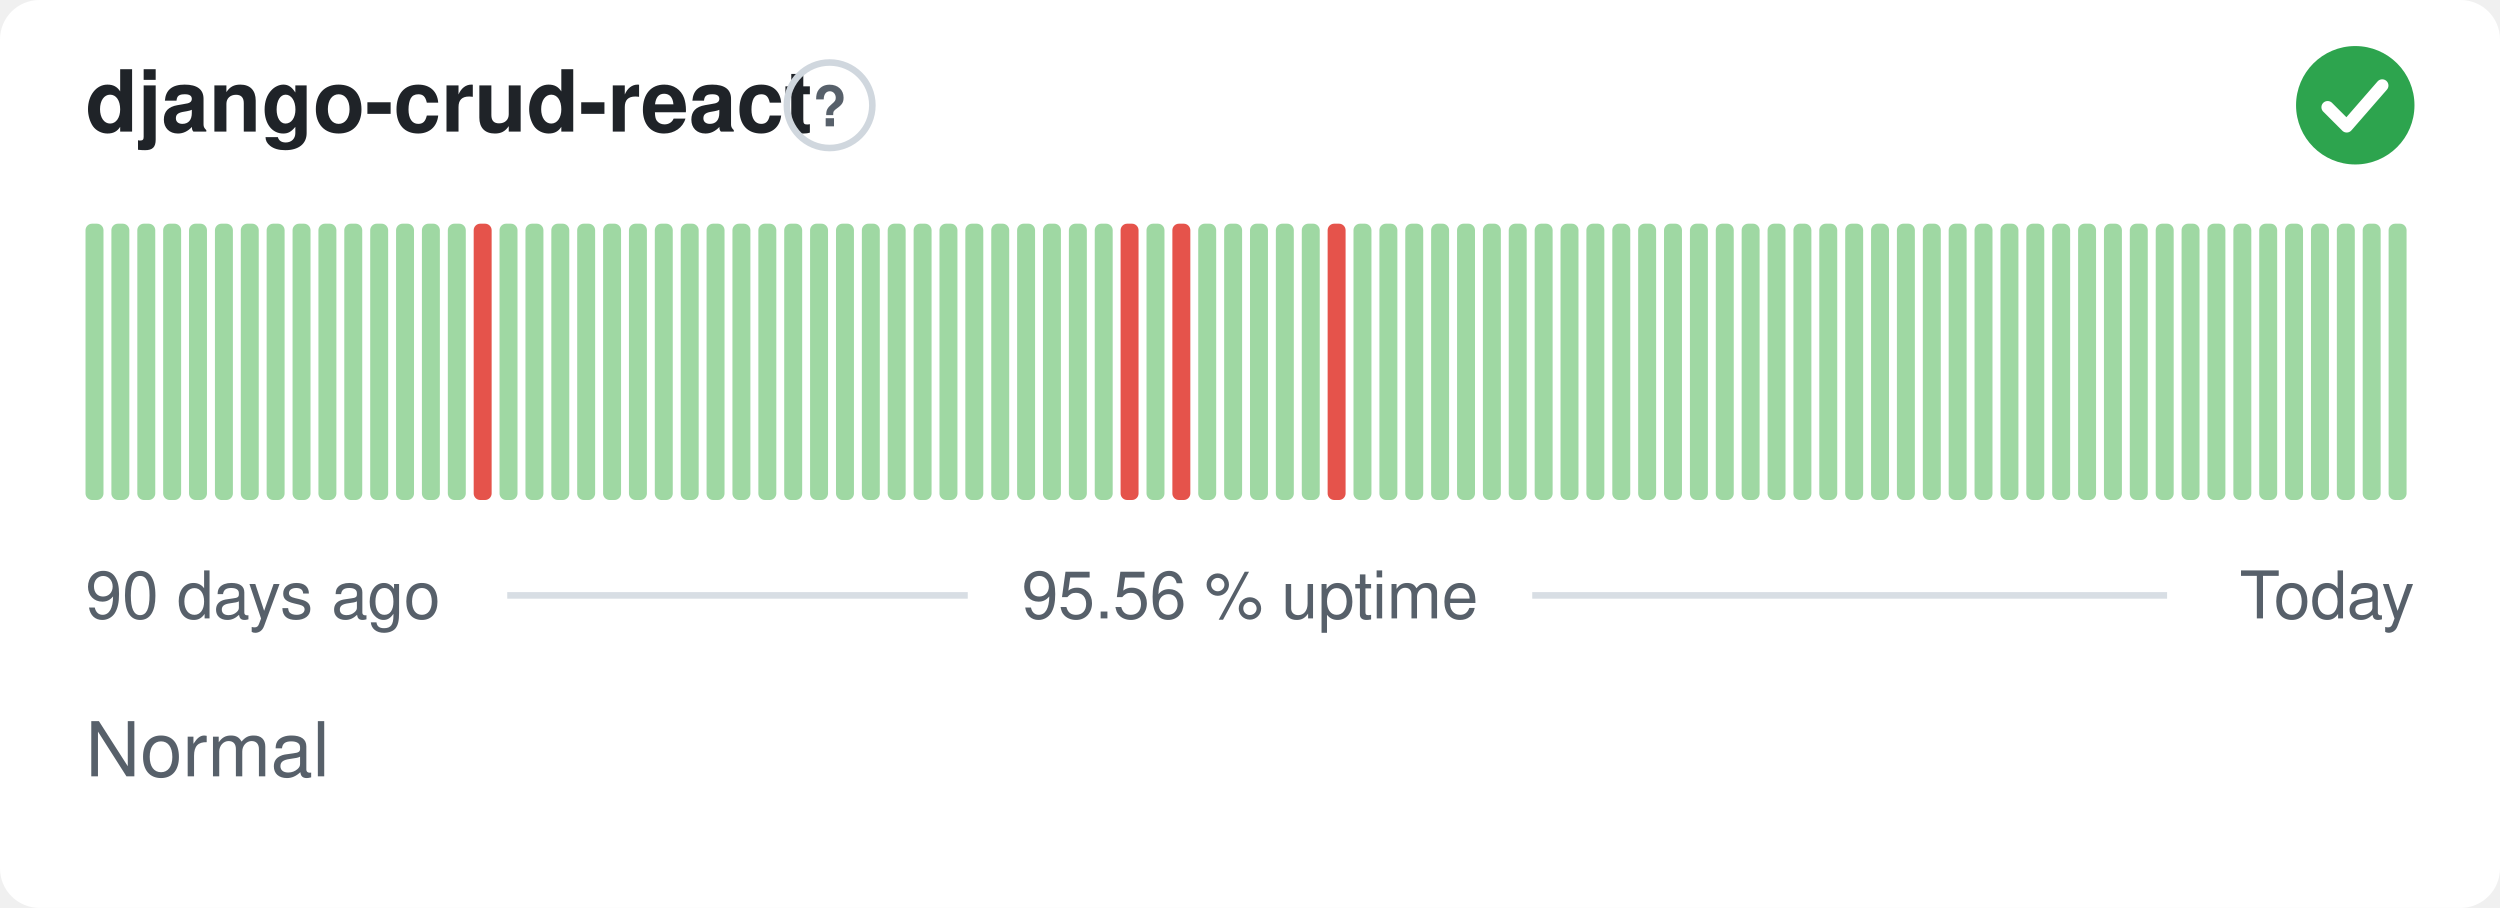
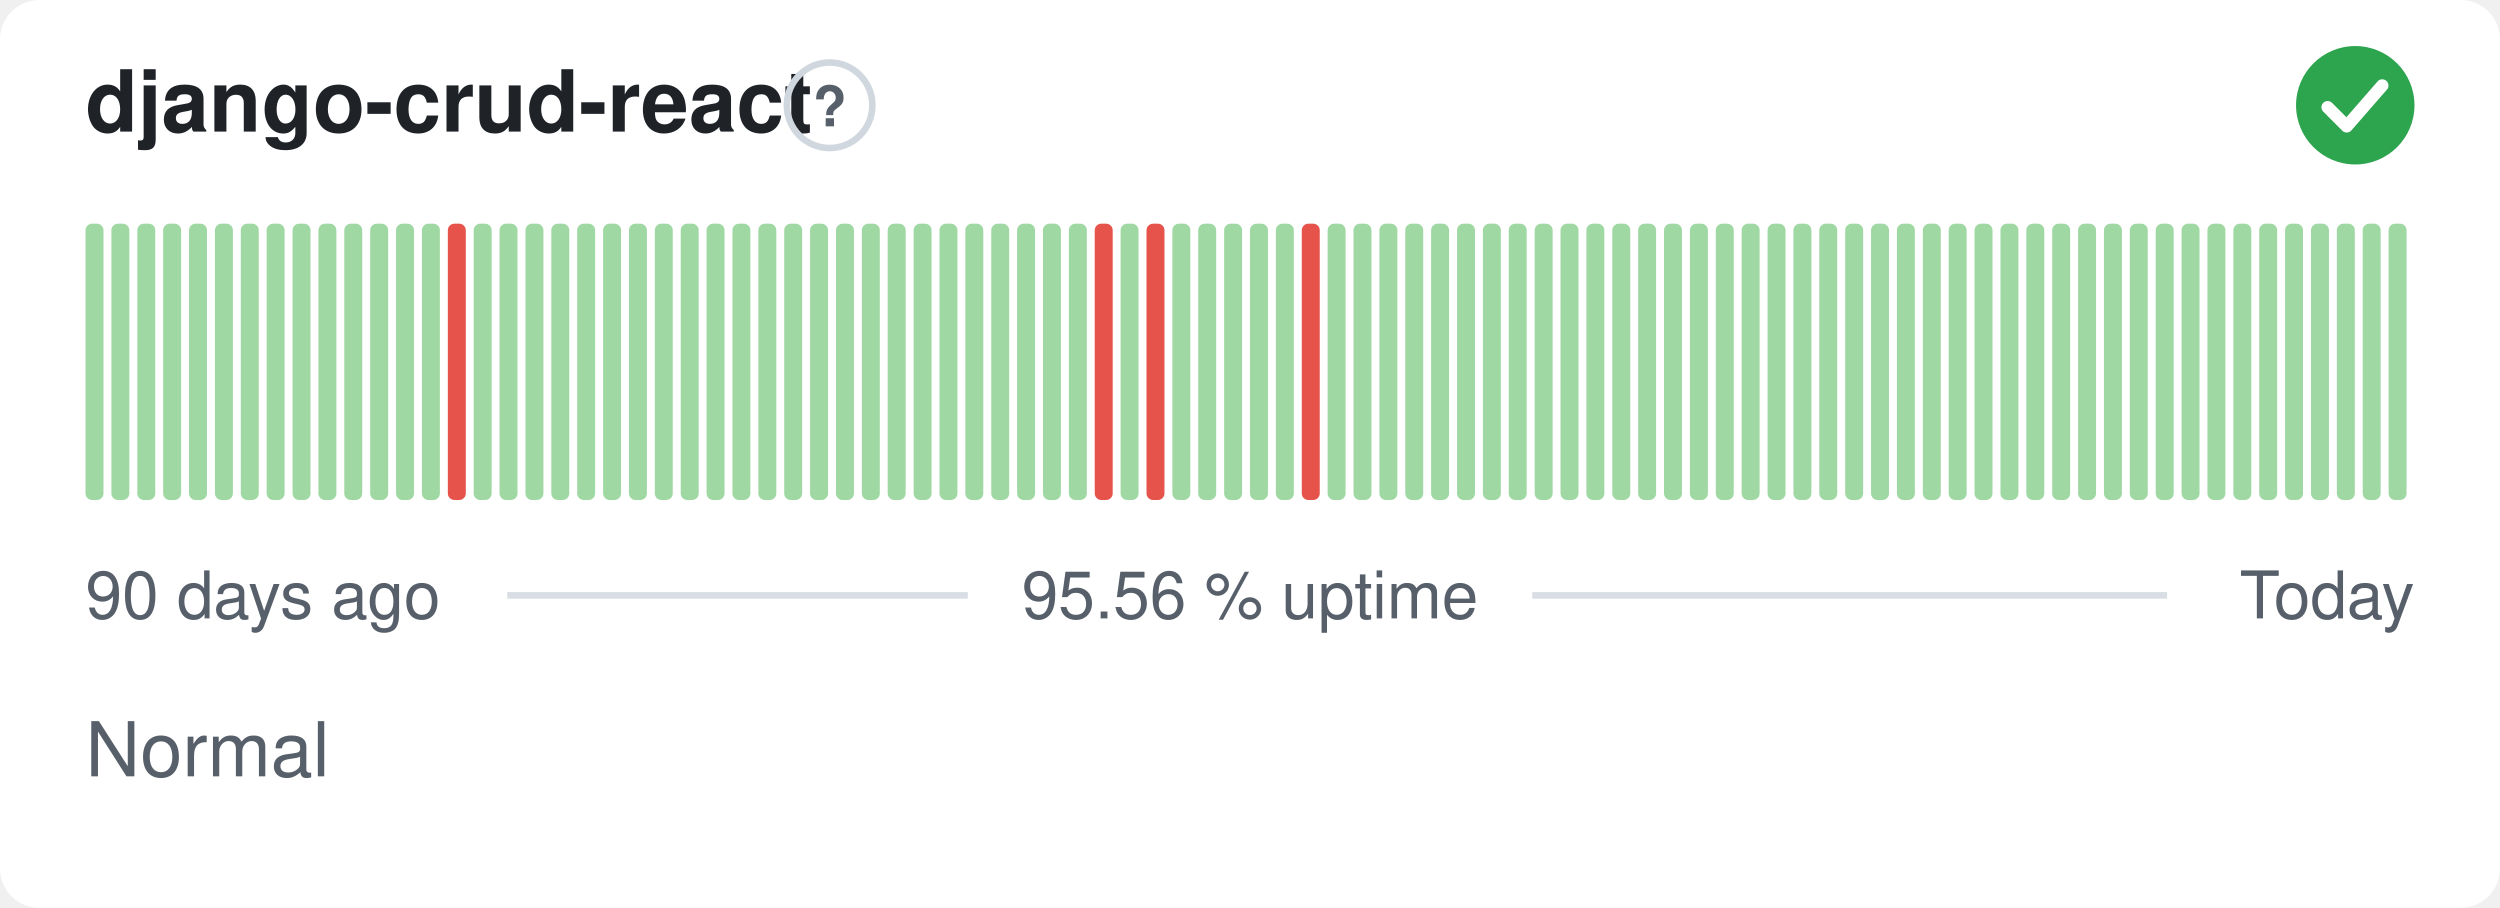
<svg xmlns="http://www.w3.org/2000/svg" width="380" height="138" viewBox="0 0 380 138" role="img" aria-label="django-crud-react: Normal, 95.56 % uptime over the last 90 days" font-family="-apple-system,BlinkMacSystemFont,'Segoe UI',Helvetica,Arial,sans-serif">
  <style>
    @media (prefers-color-scheme: dark) {
      .bg { fill: #0d1117 }
      .title { fill: #e6edf3 }
      .muted { fill: #8b949e }
      .hint { stroke: #30363d }
      .rule { stroke: #30363d }
      .nodata { fill: #21262d }
    }
  </style>
  <rect class="bg" width="380" height="138" rx="6" fill="#ffffff" />
  <text class="title" x="13" y="20" font-size="13" font-weight="600" fill="#1f2328">django-crud-react</text>
  <circle class="hint" cx="126.1" cy="16" r="6.5" fill="none" stroke="#d0d7de" stroke-width="1" />
  <text class="muted" x="126.1" y="19.2" text-anchor="middle" font-size="8.5" font-weight="700" fill="#57606a">?</text>
  <circle cx="358" cy="16" r="9" fill="#2da44e" />
  <path d="M353.80 16.30l2.90 2.90 5.40 -6.20" fill="none" stroke="#fff" stroke-width="1.89" stroke-linecap="round" stroke-linejoin="round" />
  <rect x="13.00" y="34.00" width="2.73" height="42.00" rx="1" fill="#9fd8a3" />
  <rect x="16.93" y="34.00" width="2.73" height="42.00" rx="1" fill="#9fd8a3" />
  <rect x="20.87" y="34.00" width="2.73" height="42.00" rx="1" fill="#9fd8a3" />
  <rect x="24.80" y="34.00" width="2.73" height="42.00" rx="1" fill="#9fd8a3" />
  <rect x="28.73" y="34.00" width="2.73" height="42.00" rx="1" fill="#9fd8a3" />
  <rect x="32.67" y="34.00" width="2.73" height="42.00" rx="1" fill="#9fd8a3" />
  <rect x="36.60" y="34.00" width="2.73" height="42.00" rx="1" fill="#9fd8a3" />
  <rect x="40.53" y="34.00" width="2.73" height="42.00" rx="1" fill="#9fd8a3" />
  <rect x="44.47" y="34.00" width="2.73" height="42.00" rx="1" fill="#9fd8a3" />
  <rect x="48.40" y="34.00" width="2.73" height="42.00" rx="1" fill="#9fd8a3" />
  <rect x="52.33" y="34.00" width="2.73" height="42.00" rx="1" fill="#9fd8a3" />
  <rect x="56.27" y="34.00" width="2.73" height="42.00" rx="1" fill="#9fd8a3" />
  <rect x="60.20" y="34.00" width="2.73" height="42.00" rx="1" fill="#9fd8a3" />
  <rect x="64.13" y="34.00" width="2.73" height="42.00" rx="1" fill="#9fd8a3" />
-   <rect x="68.07" y="34.00" width="2.73" height="42.00" rx="1" fill="#9fd8a3" />
-   <rect x="72.00" y="34.00" width="2.73" height="42.00" rx="1" fill="#e5534b" />
+   <rect x="68.07" y="34.00" width="2.73" height="42.00" rx="1" fill="#e5534b" />
+   <rect x="72.00" y="34.00" width="2.73" height="42.00" rx="1" fill="#9fd8a3" />
  <rect x="75.93" y="34.00" width="2.73" height="42.00" rx="1" fill="#9fd8a3" />
  <rect x="79.87" y="34.00" width="2.73" height="42.00" rx="1" fill="#9fd8a3" />
  <rect x="83.80" y="34.00" width="2.73" height="42.00" rx="1" fill="#9fd8a3" />
  <rect x="87.73" y="34.00" width="2.73" height="42.00" rx="1" fill="#9fd8a3" />
  <rect x="91.67" y="34.00" width="2.73" height="42.00" rx="1" fill="#9fd8a3" />
  <rect x="95.60" y="34.00" width="2.73" height="42.00" rx="1" fill="#9fd8a3" />
  <rect x="99.53" y="34.00" width="2.73" height="42.00" rx="1" fill="#9fd8a3" />
  <rect x="103.47" y="34.00" width="2.73" height="42.00" rx="1" fill="#9fd8a3" />
  <rect x="107.40" y="34.00" width="2.73" height="42.00" rx="1" fill="#9fd8a3" />
  <rect x="111.33" y="34.00" width="2.73" height="42.00" rx="1" fill="#9fd8a3" />
  <rect x="115.27" y="34.00" width="2.73" height="42.00" rx="1" fill="#9fd8a3" />
  <rect x="119.20" y="34.00" width="2.73" height="42.00" rx="1" fill="#9fd8a3" />
  <rect x="123.13" y="34.00" width="2.73" height="42.00" rx="1" fill="#9fd8a3" />
  <rect x="127.07" y="34.00" width="2.73" height="42.00" rx="1" fill="#9fd8a3" />
  <rect x="131.00" y="34.00" width="2.73" height="42.00" rx="1" fill="#9fd8a3" />
  <rect x="134.93" y="34.00" width="2.73" height="42.00" rx="1" fill="#9fd8a3" />
  <rect x="138.87" y="34.00" width="2.73" height="42.00" rx="1" fill="#9fd8a3" />
  <rect x="142.80" y="34.00" width="2.73" height="42.00" rx="1" fill="#9fd8a3" />
  <rect x="146.73" y="34.00" width="2.73" height="42.00" rx="1" fill="#9fd8a3" />
  <rect x="150.67" y="34.00" width="2.73" height="42.00" rx="1" fill="#9fd8a3" />
  <rect x="154.60" y="34.00" width="2.73" height="42.00" rx="1" fill="#9fd8a3" />
  <rect x="158.53" y="34.00" width="2.73" height="42.00" rx="1" fill="#9fd8a3" />
  <rect x="162.47" y="34.00" width="2.73" height="42.00" rx="1" fill="#9fd8a3" />
-   <rect x="166.40" y="34.00" width="2.73" height="42.00" rx="1" fill="#9fd8a3" />
-   <rect x="170.33" y="34.00" width="2.73" height="42.00" rx="1" fill="#e5534b" />
-   <rect x="174.27" y="34.00" width="2.73" height="42.00" rx="1" fill="#9fd8a3" />
-   <rect x="178.20" y="34.00" width="2.73" height="42.00" rx="1" fill="#e5534b" />
+   <rect x="166.40" y="34.00" width="2.73" height="42.00" rx="1" fill="#e5534b" />
+   <rect x="170.33" y="34.00" width="2.73" height="42.00" rx="1" fill="#9fd8a3" />
+   <rect x="174.27" y="34.00" width="2.73" height="42.00" rx="1" fill="#e5534b" />
+   <rect x="178.20" y="34.00" width="2.73" height="42.00" rx="1" fill="#9fd8a3" />
  <rect x="182.13" y="34.00" width="2.73" height="42.00" rx="1" fill="#9fd8a3" />
  <rect x="186.07" y="34.00" width="2.73" height="42.00" rx="1" fill="#9fd8a3" />
  <rect x="190.00" y="34.00" width="2.73" height="42.00" rx="1" fill="#9fd8a3" />
  <rect x="193.93" y="34.00" width="2.73" height="42.00" rx="1" fill="#9fd8a3" />
-   <rect x="197.87" y="34.00" width="2.73" height="42.00" rx="1" fill="#9fd8a3" />
-   <rect x="201.80" y="34.00" width="2.73" height="42.00" rx="1" fill="#e5534b" />
+   <rect x="197.87" y="34.00" width="2.73" height="42.00" rx="1" fill="#e5534b" />
+   <rect x="201.80" y="34.00" width="2.73" height="42.00" rx="1" fill="#9fd8a3" />
  <rect x="205.73" y="34.00" width="2.73" height="42.00" rx="1" fill="#9fd8a3" />
  <rect x="209.67" y="34.00" width="2.73" height="42.00" rx="1" fill="#9fd8a3" />
  <rect x="213.60" y="34.00" width="2.73" height="42.00" rx="1" fill="#9fd8a3" />
  <rect x="217.53" y="34.00" width="2.73" height="42.00" rx="1" fill="#9fd8a3" />
  <rect x="221.47" y="34.00" width="2.73" height="42.00" rx="1" fill="#9fd8a3" />
  <rect x="225.40" y="34.00" width="2.73" height="42.00" rx="1" fill="#9fd8a3" />
  <rect x="229.33" y="34.00" width="2.73" height="42.00" rx="1" fill="#9fd8a3" />
  <rect x="233.27" y="34.00" width="2.73" height="42.00" rx="1" fill="#9fd8a3" />
  <rect x="237.20" y="34.00" width="2.73" height="42.00" rx="1" fill="#9fd8a3" />
  <rect x="241.13" y="34.00" width="2.73" height="42.00" rx="1" fill="#9fd8a3" />
  <rect x="245.07" y="34.00" width="2.73" height="42.00" rx="1" fill="#9fd8a3" />
  <rect x="249.00" y="34.00" width="2.73" height="42.00" rx="1" fill="#9fd8a3" />
  <rect x="252.93" y="34.00" width="2.73" height="42.00" rx="1" fill="#9fd8a3" />
  <rect x="256.87" y="34.00" width="2.73" height="42.00" rx="1" fill="#9fd8a3" />
  <rect x="260.80" y="34.00" width="2.73" height="42.00" rx="1" fill="#9fd8a3" />
  <rect x="264.73" y="34.00" width="2.73" height="42.00" rx="1" fill="#9fd8a3" />
  <rect x="268.67" y="34.00" width="2.73" height="42.00" rx="1" fill="#9fd8a3" />
  <rect x="272.60" y="34.00" width="2.73" height="42.00" rx="1" fill="#9fd8a3" />
  <rect x="276.53" y="34.00" width="2.73" height="42.00" rx="1" fill="#9fd8a3" />
  <rect x="280.47" y="34.00" width="2.73" height="42.00" rx="1" fill="#9fd8a3" />
  <rect x="284.40" y="34.00" width="2.73" height="42.00" rx="1" fill="#9fd8a3" />
  <rect x="288.33" y="34.00" width="2.73" height="42.00" rx="1" fill="#9fd8a3" />
  <rect x="292.27" y="34.00" width="2.73" height="42.00" rx="1" fill="#9fd8a3" />
  <rect x="296.20" y="34.00" width="2.73" height="42.00" rx="1" fill="#9fd8a3" />
  <rect x="300.13" y="34.00" width="2.73" height="42.00" rx="1" fill="#9fd8a3" />
  <rect x="304.07" y="34.00" width="2.73" height="42.00" rx="1" fill="#9fd8a3" />
  <rect x="308.00" y="34.00" width="2.73" height="42.00" rx="1" fill="#9fd8a3" />
  <rect x="311.93" y="34.00" width="2.73" height="42.00" rx="1" fill="#9fd8a3" />
  <rect x="315.87" y="34.00" width="2.73" height="42.00" rx="1" fill="#9fd8a3" />
  <rect x="319.80" y="34.00" width="2.73" height="42.00" rx="1" fill="#9fd8a3" />
  <rect x="323.73" y="34.00" width="2.73" height="42.00" rx="1" fill="#9fd8a3" />
  <rect x="327.67" y="34.00" width="2.73" height="42.00" rx="1" fill="#9fd8a3" />
  <rect x="331.60" y="34.00" width="2.73" height="42.00" rx="1" fill="#9fd8a3" />
  <rect x="335.53" y="34.00" width="2.73" height="42.00" rx="1" fill="#9fd8a3" />
  <rect x="339.47" y="34.00" width="2.73" height="42.00" rx="1" fill="#9fd8a3" />
  <rect x="343.40" y="34.00" width="2.73" height="42.00" rx="1" fill="#9fd8a3" />
  <rect x="347.33" y="34.00" width="2.73" height="42.00" rx="1" fill="#9fd8a3" />
  <rect x="351.27" y="34.00" width="2.73" height="42.00" rx="1" fill="#9fd8a3" />
  <rect x="355.20" y="34.00" width="2.73" height="42.00" rx="1" fill="#9fd8a3" />
  <rect x="359.13" y="34.00" width="2.73" height="42.00" rx="1" fill="#9fd8a3" />
  <rect x="363.07" y="34.00" width="2.73" height="42.00" rx="1" fill="#9fd8a3" />
  <text class="muted" x="13" y="94" font-size="10" fill="#57606a">90 days ago</text>
  <text class="muted" x="190" y="94" text-anchor="middle" font-size="10" fill="#57606a">95.56 % uptime</text>
  <text class="muted" x="367" y="94" text-anchor="end" font-size="10" fill="#57606a">Today</text>
  <line class="rule" x1="77.1" y1="90.5" x2="147.1" y2="90.5" stroke="#d8dee4" stroke-width="1" />
  <line class="rule" x1="232.9" y1="90.5" x2="329.4" y2="90.5" stroke="#d8dee4" stroke-width="1" />
  <text class="muted" x="13" y="118" font-size="11.5" fill="#57606a">Normal</text>
</svg>
